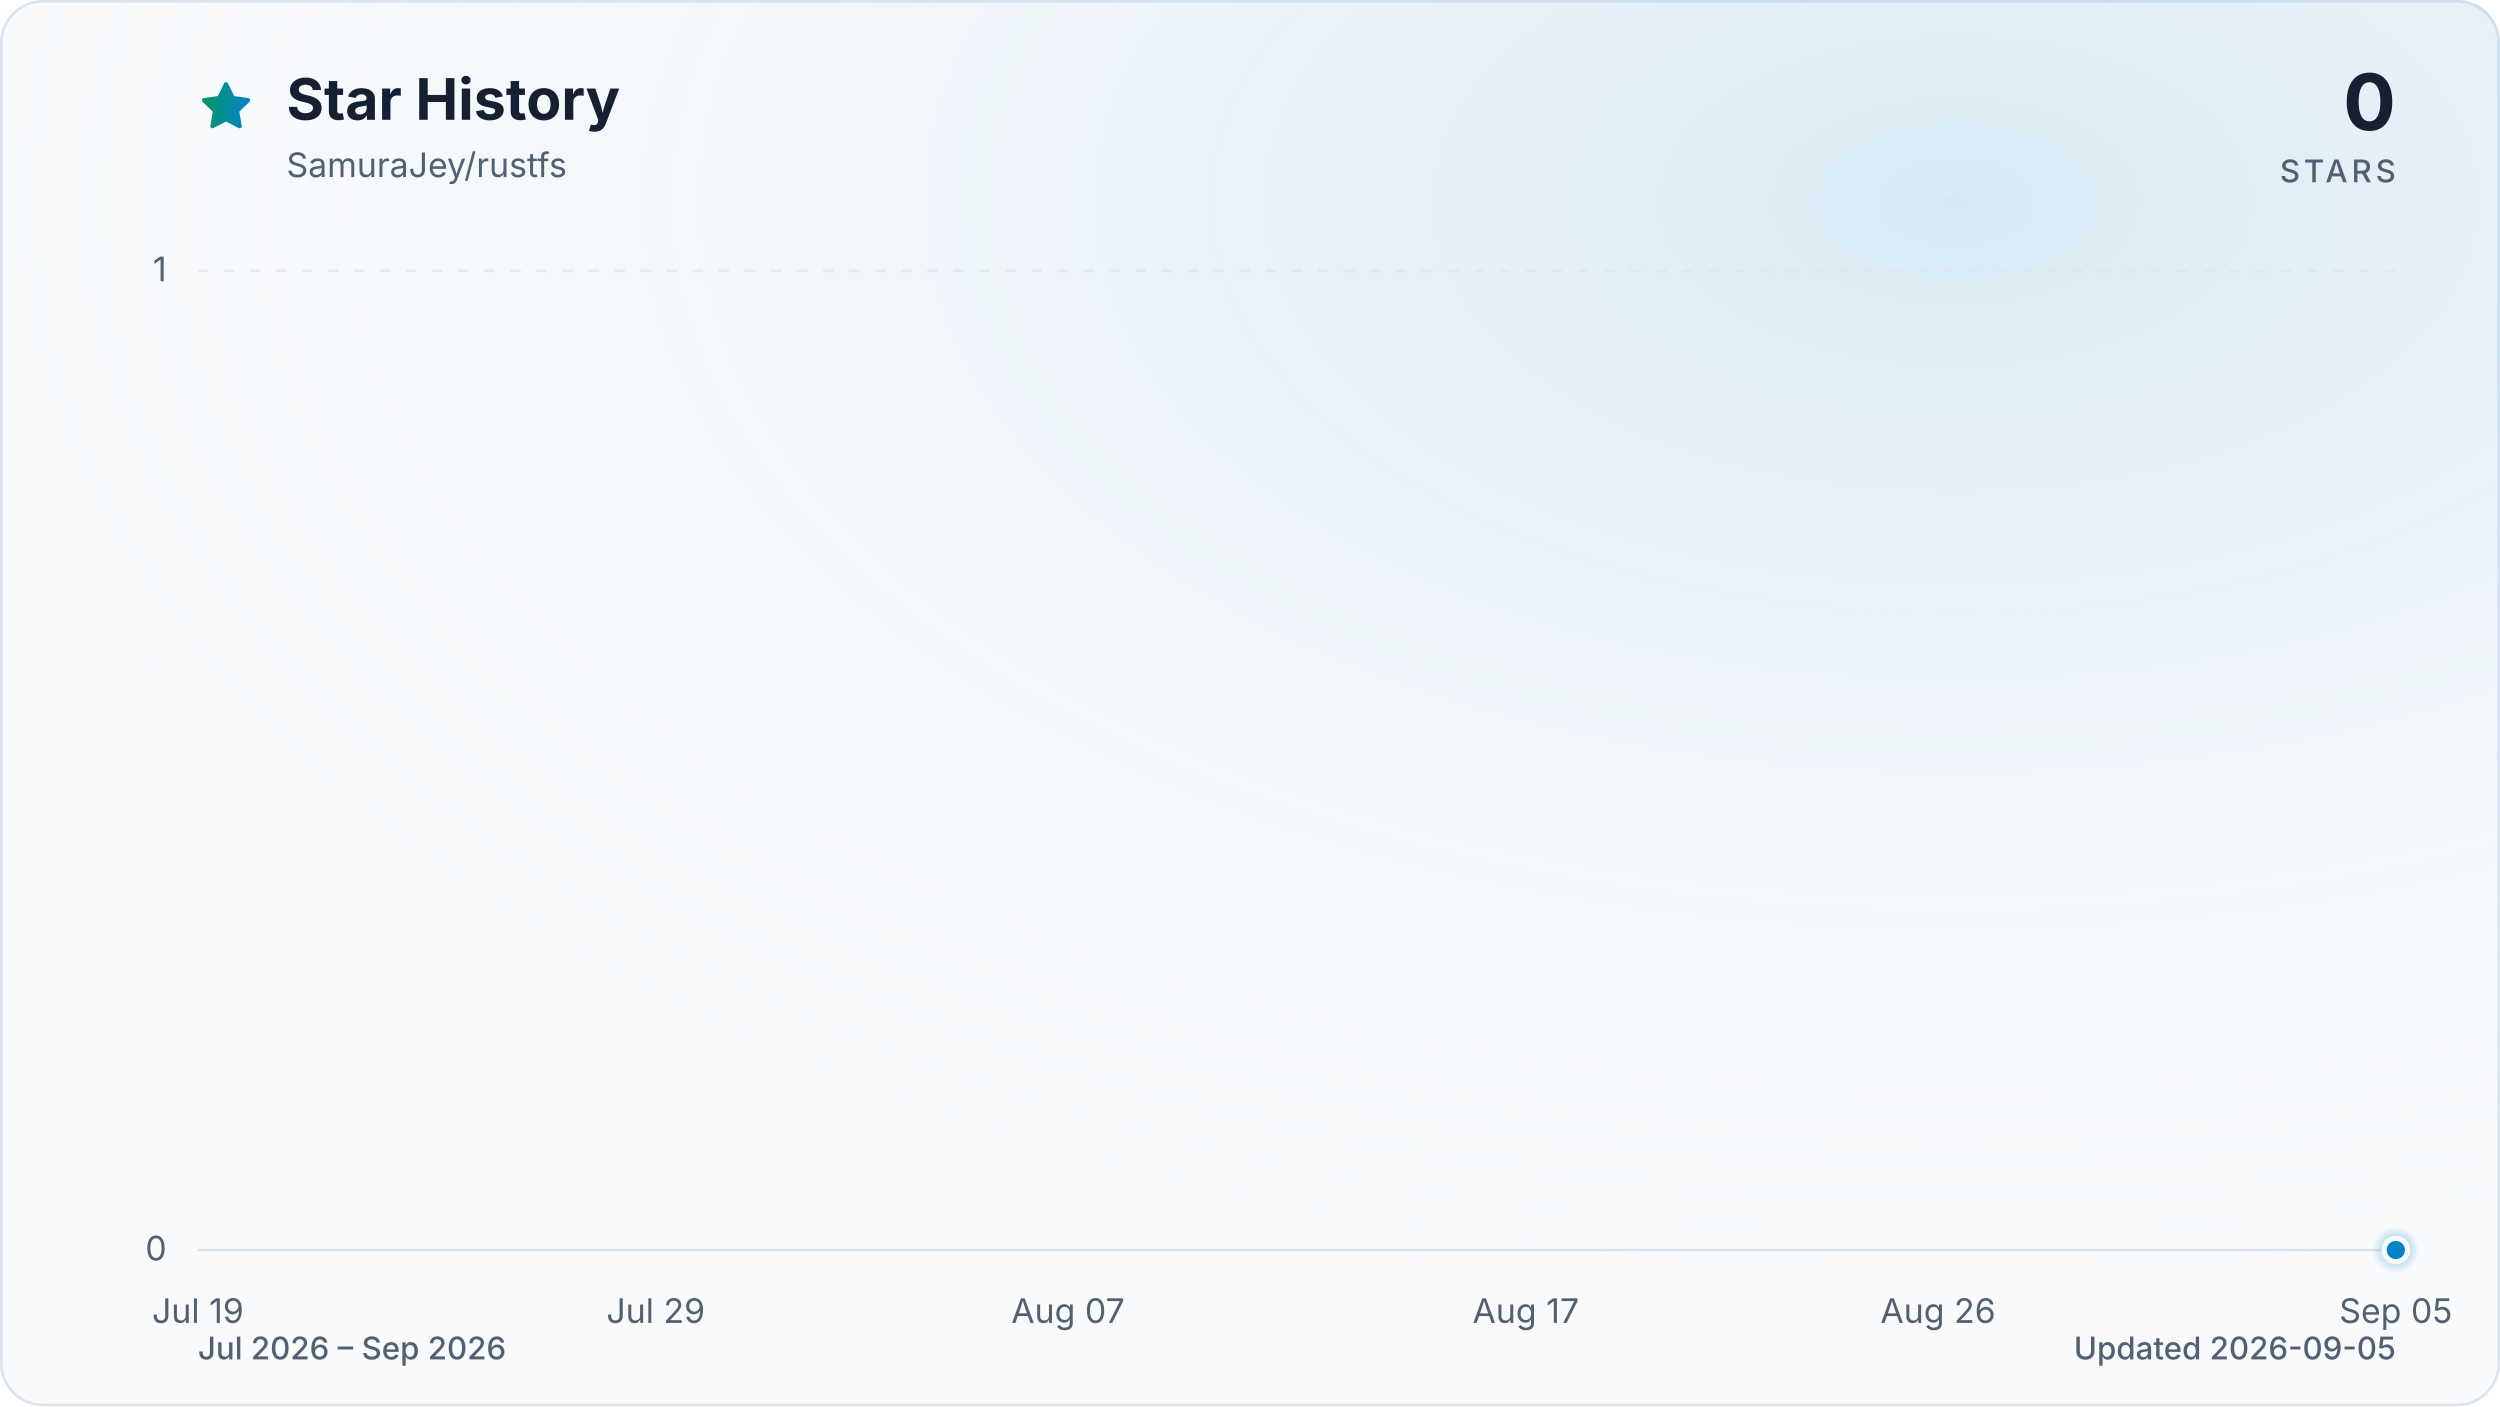
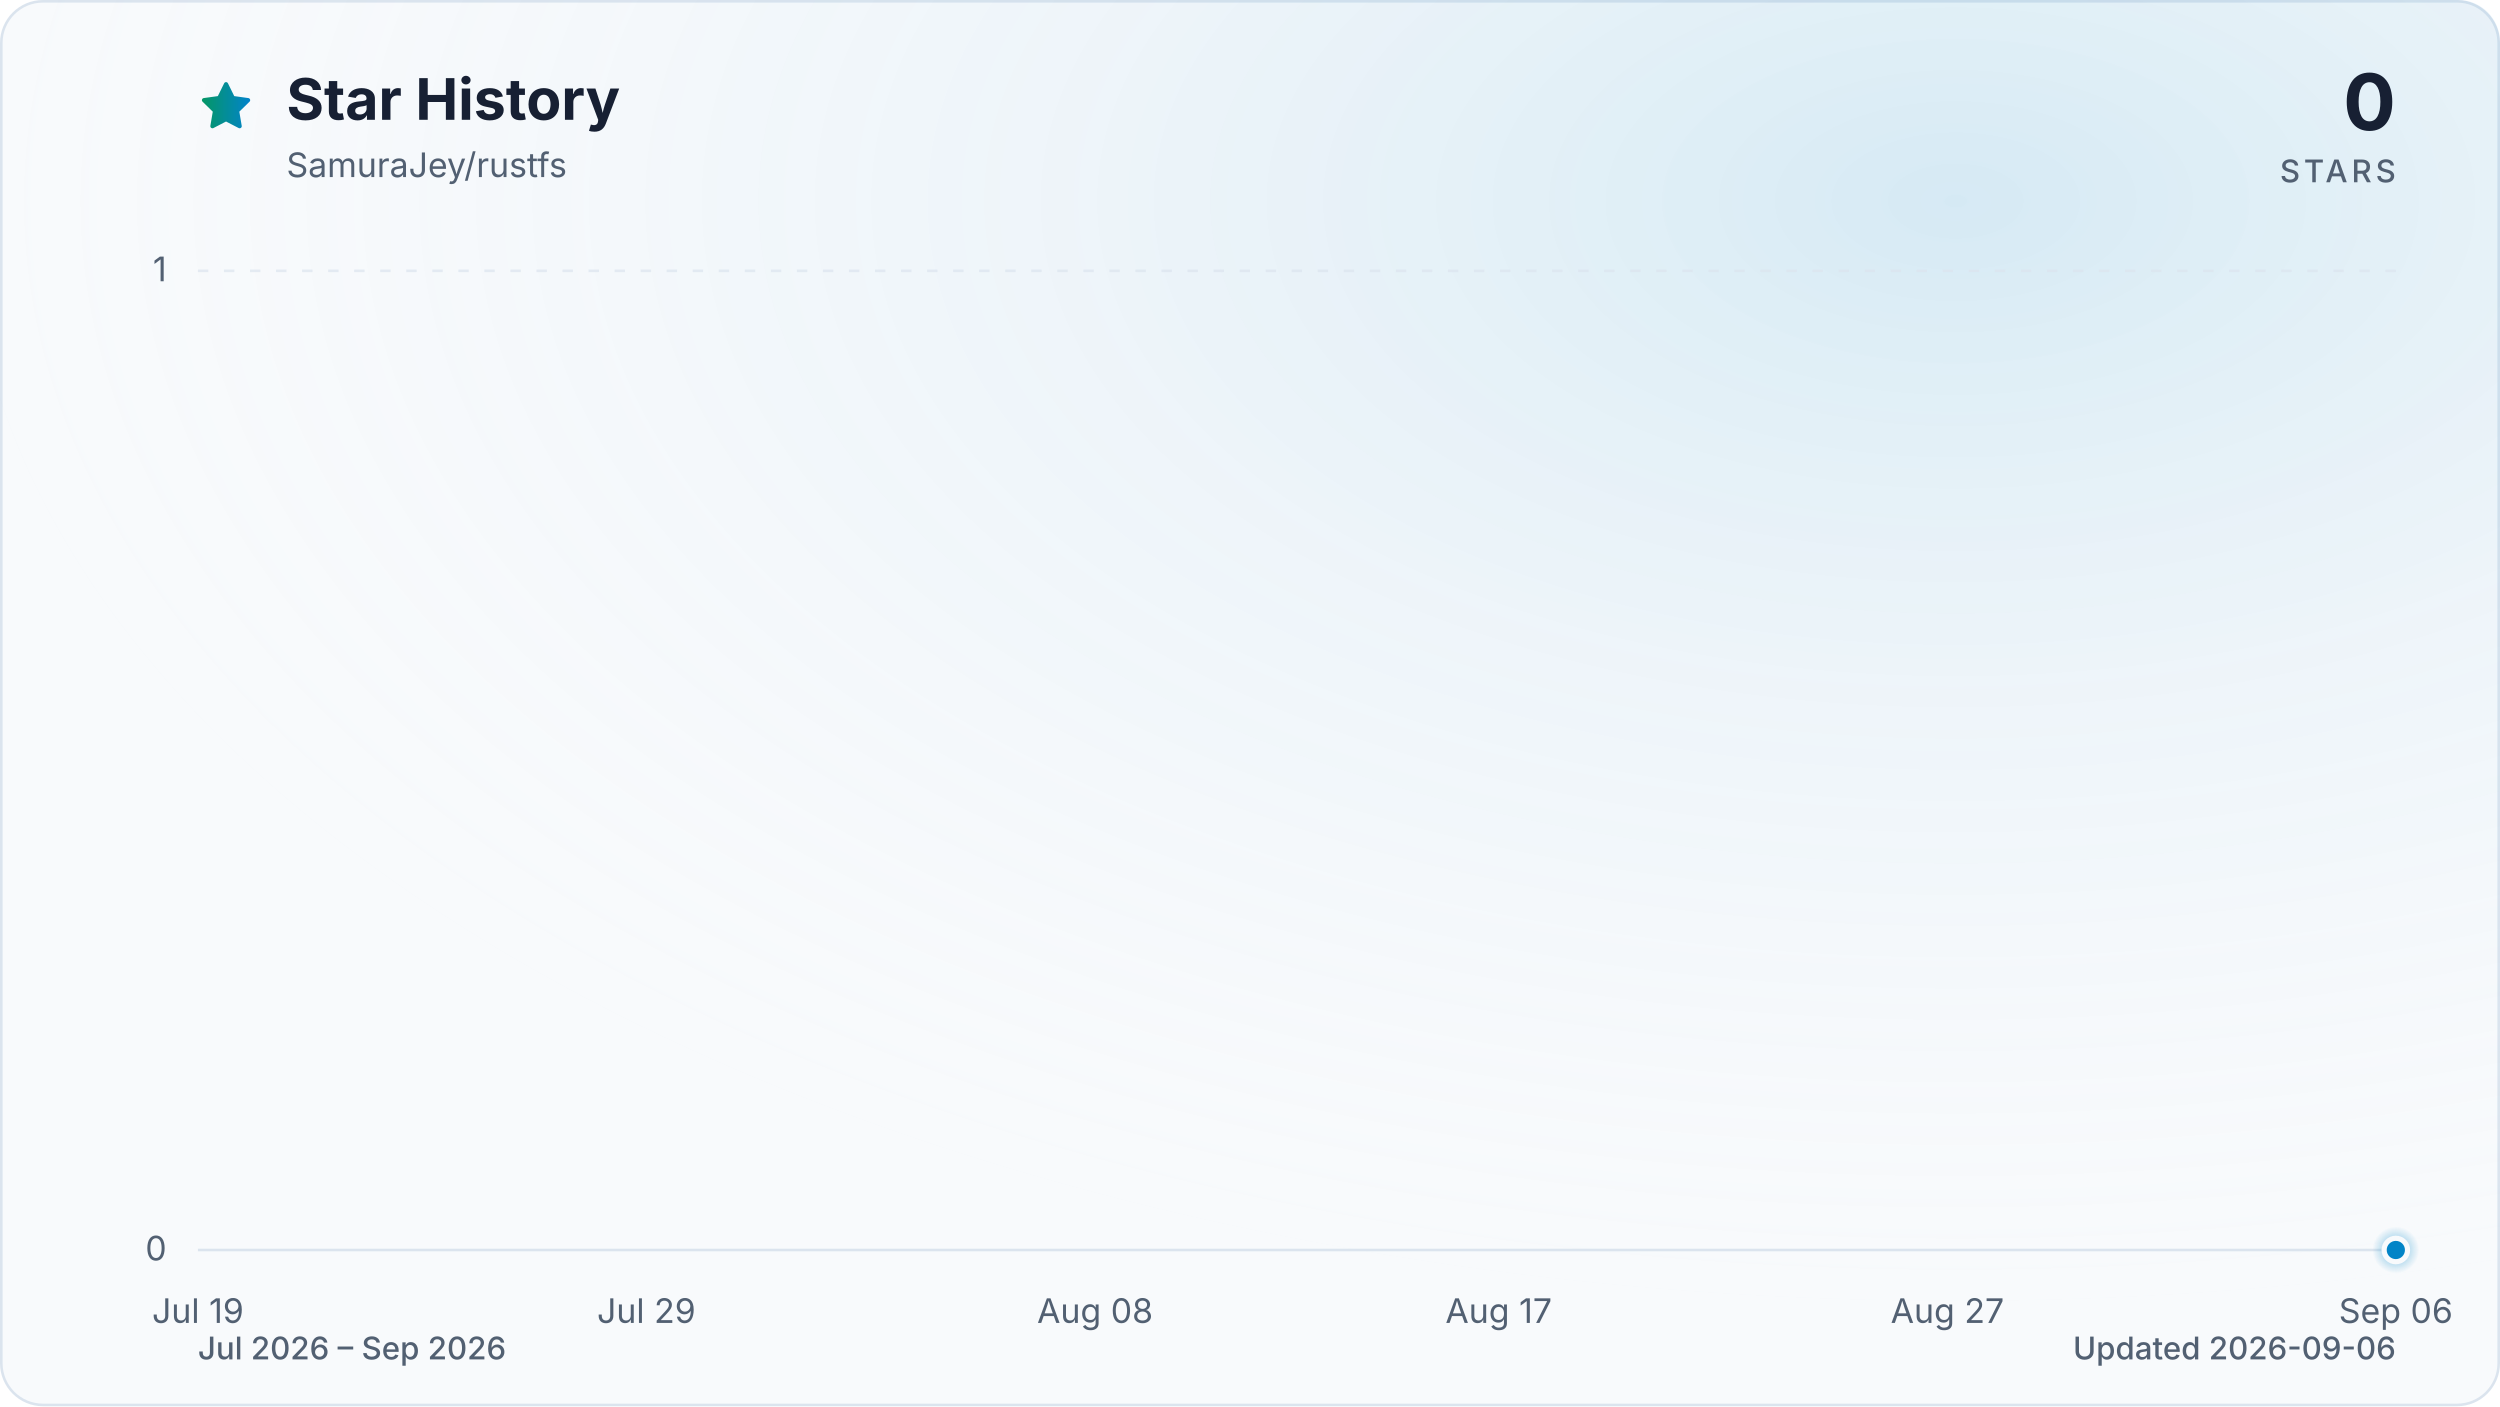
<svg xmlns="http://www.w3.org/2000/svg" viewBox="0 0 960 540" role="img" aria-labelledby="title description" data-style="gradient" data-variant="glow" data-animated="true">
  <defs>
    <linearGradient id="trend" x1="0" y1="0" x2="1" y2="0">
      <stop offset="0%" stop-color="#059669" />
      <stop offset="100%" stop-color="#0284c7" />
    </linearGradient>
    <linearGradient id="area" x1="0" y1="0" x2="0" y2="1">
      <stop offset="0%" stop-color="#059669" stop-opacity="0.30" />
      <stop offset="55%" stop-color="#0284c7" stop-opacity="0.10" />
      <stop offset="100%" stop-color="#0284c7" stop-opacity="0.01" />
    </linearGradient>
    <radialGradient id="marker-halo" cx="50%" cy="50%" r="50%">
      <stop offset="0%" stop-color="#0284c7" stop-opacity="0.55" />
      <stop offset="100%" stop-color="#0284c7" stop-opacity="0" />
    </radialGradient>
    <radialGradient id="surface-glow" cx="78%" cy="14%" r="80%">
      <stop offset="0%" stop-color="#0284c7" stop-opacity="0.14" />
      <stop offset="100%" stop-color="#f8fafc" stop-opacity="0" />
    </radialGradient>
    <filter id="trend-glow" x="-20%" y="-20%" width="140%" height="140%">
      <feGaussianBlur stdDeviation="7" />
    </filter>
  </defs>
  <style>
.trend-enter{transform-box:fill-box;transform-origin:center;animation:trend-enter 520ms cubic-bezier(0.16,1,0.3,1)}
.marker-enter{transform-box:fill-box;transform-origin:center;animation:marker-enter 320ms cubic-bezier(0.16,1,0.3,1) 200ms both}
.marker-pulse{transform-box:fill-box;transform-origin:center;animation:marker-pulse 2.6s ease-out infinite}
@keyframes trend-enter{from{opacity:.35;transform:translateY(10px)}to{opacity:1;transform:translateY(0)}}
@keyframes marker-enter{from{opacity:0;transform:scale(.4)}to{opacity:1;transform:scale(1)}}
@keyframes marker-pulse{0%{opacity:.5;transform:scale(.7)}70%,100%{opacity:0;transform:scale(2.1)}}
@media (prefers-reduced-motion:reduce){.trend-enter,.marker-enter,.marker-pulse{animation:none!important}}
@media (prefers-reduced-motion:reduce){.marker-pulse{opacity:0}}
</style>
  <rect x="0.5" y="0.5" width="959" height="539" fill="#f8fafc" stroke="#dbe4ee" stroke-width="1" rx="16" />
  <rect width="960" height="540" fill="url(#surface-glow)" rx="16" />
  <path d="M12 2.6l2.9 5.9 6.5.9-4.7 4.6 1.1 6.5-5.8-3-5.8 3 1.1-6.5-4.7-4.6 6.5-.9L12 2.6Z" transform="translate(76 30) scale(.9)" fill="url(#trend)" stroke="url(#trend)" stroke-width="1.8" stroke-linejoin="round" aria-hidden="true" />
  <text x="110" y="46" fill="#172033" font-family="ui-sans-serif, system-ui, -apple-system, BlinkMacSystemFont, 'Segoe UI', sans-serif" font-size="22" font-weight="700">Star History</text>
  <text x="110" y="68" fill="#526072" font-family="ui-sans-serif, system-ui, -apple-system, BlinkMacSystemFont, 'Segoe UI', sans-serif" font-size="13">SamuraJey/rustfs</text>
  <text x="920" y="50" fill="#172033" font-family="ui-sans-serif, system-ui, -apple-system, BlinkMacSystemFont, 'Segoe UI', sans-serif" font-size="30" font-weight="700" text-anchor="end">0</text>
  <text x="920" y="70" fill="#526072" font-family="ui-sans-serif, system-ui, -apple-system, BlinkMacSystemFont, 'Segoe UI', sans-serif" font-size="12" font-weight="500" letter-spacing="1.5" text-anchor="end">STARS</text>
  <line x1="76" y1="480.0" x2="920" y2="480.0" stroke="#dbe4ee" stroke-width="1" stroke-dasharray="0" opacity="1" />
  <text x="64" y="484.0" fill="#526072" font-family="ui-sans-serif, system-ui, -apple-system, BlinkMacSystemFont, 'Segoe UI', sans-serif" font-size="13" text-anchor="end">0</text>
  <line x1="76" y1="104.0" x2="920" y2="104.0" stroke="#dbe4ee" stroke-width="1" stroke-dasharray="4 6" opacity="0.7" />
  <text x="64" y="108.0" fill="#526072" font-family="ui-sans-serif, system-ui, -apple-system, BlinkMacSystemFont, 'Segoe UI', sans-serif" font-size="13" text-anchor="end">1</text>
  <text x="76.0" y="508" fill="#526072" font-family="ui-sans-serif, system-ui, -apple-system, BlinkMacSystemFont, 'Segoe UI', sans-serif" font-size="13" text-anchor="middle">Jul 19</text>
-   <text x="251.8" y="508" fill="#526072" font-family="ui-sans-serif, system-ui, -apple-system, BlinkMacSystemFont, 'Segoe UI', sans-serif" font-size="13" text-anchor="middle">Jul 29</text>
-   <text x="410.1" y="508" fill="#526072" font-family="ui-sans-serif, system-ui, -apple-system, BlinkMacSystemFont, 'Segoe UI', sans-serif" font-size="13" text-anchor="middle">Aug 07</text>
-   <text x="585.9" y="508" fill="#526072" font-family="ui-sans-serif, system-ui, -apple-system, BlinkMacSystemFont, 'Segoe UI', sans-serif" font-size="13" text-anchor="middle">Aug 17</text>
-   <text x="744.2" y="508" fill="#526072" font-family="ui-sans-serif, system-ui, -apple-system, BlinkMacSystemFont, 'Segoe UI', sans-serif" font-size="13" text-anchor="middle">Aug 26</text>
-   <text x="920.0" y="508" fill="#526072" font-family="ui-sans-serif, system-ui, -apple-system, BlinkMacSystemFont, 'Segoe UI', sans-serif" font-size="13" text-anchor="middle">Sep 05</text>
+   <text x="248.2" y="508" fill="#526072" font-family="ui-sans-serif, system-ui, -apple-system, BlinkMacSystemFont, 'Segoe UI', sans-serif" font-size="13" text-anchor="middle">Jul 29</text>
+   <text x="420.5" y="508" fill="#526072" font-family="ui-sans-serif, system-ui, -apple-system, BlinkMacSystemFont, 'Segoe UI', sans-serif" font-size="13" text-anchor="middle">Aug 08</text>
+   <text x="575.5" y="508" fill="#526072" font-family="ui-sans-serif, system-ui, -apple-system, BlinkMacSystemFont, 'Segoe UI', sans-serif" font-size="13" text-anchor="middle">Aug 17</text>
+   <text x="747.8" y="508" fill="#526072" font-family="ui-sans-serif, system-ui, -apple-system, BlinkMacSystemFont, 'Segoe UI', sans-serif" font-size="13" text-anchor="middle">Aug 27</text>
+   <text x="920.0" y="508" fill="#526072" font-family="ui-sans-serif, system-ui, -apple-system, BlinkMacSystemFont, 'Segoe UI', sans-serif" font-size="13" text-anchor="middle">Sep 06</text>
  <g class="trend-enter">
-     <path d="M 76.0 480.0 C 81.9 480.0, 87.7 480.0, 93.6 480.0 C 99.4 480.0, 105.3 480.0, 111.2 480.0 C 117.0 480.0, 122.9 480.0, 128.8 480.0 C 134.6 480.0, 140.5 480.0, 146.3 480.0 C 152.2 480.0, 158.1 480.0, 163.9 480.0 C 169.8 480.0, 175.6 480.0, 181.5 480.0 C 187.4 480.0, 193.2 480.0, 199.1 480.0 C 204.9 480.0, 210.8 480.0, 216.7 480.0 C 222.5 480.0, 228.4 480.0, 234.3 480.0 C 240.1 480.0, 246.0 480.0, 251.8 480.0 C 257.7 480.0, 263.6 480.0, 269.4 480.0 C 275.3 480.0, 281.1 480.0, 287.0 480.0 C 292.9 480.0, 298.7 480.0, 304.6 480.0 C 310.4 480.0, 316.3 480.0, 322.2 480.0 C 328.0 480.0, 333.9 480.0, 339.8 480.0 C 345.6 480.0, 351.5 480.0, 357.3 480.0 C 363.2 480.0, 369.1 480.0, 374.9 480.0 C 380.8 480.0, 386.6 480.0, 392.5 480.0 C 398.4 480.0, 404.2 480.0, 410.1 480.0 C 415.9 480.0, 421.8 480.0, 427.7 480.0 C 433.5 480.0, 439.4 480.0, 445.3 480.0 C 451.1 480.0, 457.0 480.0, 462.8 480.0 C 468.7 480.0, 474.6 480.0, 480.4 480.0 C 486.3 480.0, 492.1 480.0, 498.0 480.0 C 503.9 480.0, 509.7 480.0, 515.6 480.0 C 521.4 480.0, 527.3 480.0, 533.2 480.0 C 539.0 480.0, 544.9 480.0, 550.8 480.0 C 556.6 480.0, 562.5 480.0, 568.3 480.0 C 574.2 480.0, 580.1 480.0, 585.9 480.0 C 591.8 480.0, 597.6 480.0, 603.5 480.0 C 609.4 480.0, 615.2 480.0, 621.1 480.0 C 626.9 480.0, 632.8 480.0, 638.7 480.0 C 644.5 480.0, 650.4 480.0, 656.3 480.0 C 662.1 480.0, 668.0 480.0, 673.8 480.0 C 679.7 480.0, 685.6 480.0, 691.4 480.0 C 697.3 480.0, 703.1 480.0, 709.0 480.0 C 714.9 480.0, 720.7 480.0, 726.6 480.0 C 732.4 480.0, 738.3 480.0, 744.2 480.0 C 750.0 480.0, 755.9 480.0, 761.8 480.0 C 767.6 480.0, 773.5 480.0, 779.3 480.0 C 785.2 480.0, 791.1 480.0, 796.9 480.0 C 802.8 480.0, 808.6 480.0, 814.5 480.0 C 820.4 480.0, 826.2 480.0, 832.1 480.0 C 837.9 480.0, 843.8 480.0, 849.7 480.0 C 855.5 480.0, 861.4 480.0, 867.3 480.0 C 873.1 480.0, 879.0 480.0, 884.8 480.0 C 890.7 480.0, 896.6 480.0, 902.4 480.0 C 908.3 480.0, 914.1 480.0, 920.0 480.0 L 920.0 480.0 L 76.0 480.0 Z" fill="url(#area)" />
-     <path d="M 76.0 480.0 C 81.9 480.0, 87.7 480.0, 93.6 480.0 C 99.4 480.0, 105.3 480.0, 111.2 480.0 C 117.0 480.0, 122.9 480.0, 128.8 480.0 C 134.6 480.0, 140.5 480.0, 146.3 480.0 C 152.2 480.0, 158.1 480.0, 163.9 480.0 C 169.8 480.0, 175.6 480.0, 181.5 480.0 C 187.4 480.0, 193.2 480.0, 199.1 480.0 C 204.9 480.0, 210.8 480.0, 216.7 480.0 C 222.5 480.0, 228.4 480.0, 234.3 480.0 C 240.1 480.0, 246.0 480.0, 251.8 480.0 C 257.7 480.0, 263.6 480.0, 269.4 480.0 C 275.3 480.0, 281.1 480.0, 287.0 480.0 C 292.9 480.0, 298.7 480.0, 304.6 480.0 C 310.4 480.0, 316.3 480.0, 322.2 480.0 C 328.0 480.0, 333.9 480.0, 339.8 480.0 C 345.6 480.0, 351.5 480.0, 357.3 480.0 C 363.2 480.0, 369.1 480.0, 374.9 480.0 C 380.8 480.0, 386.6 480.0, 392.5 480.0 C 398.4 480.0, 404.2 480.0, 410.1 480.0 C 415.9 480.0, 421.8 480.0, 427.7 480.0 C 433.5 480.0, 439.4 480.0, 445.3 480.0 C 451.1 480.0, 457.0 480.0, 462.8 480.0 C 468.7 480.0, 474.6 480.0, 480.4 480.0 C 486.3 480.0, 492.1 480.0, 498.0 480.0 C 503.9 480.0, 509.7 480.0, 515.6 480.0 C 521.4 480.0, 527.3 480.0, 533.2 480.0 C 539.0 480.0, 544.9 480.0, 550.8 480.0 C 556.6 480.0, 562.5 480.0, 568.3 480.0 C 574.2 480.0, 580.1 480.0, 585.9 480.0 C 591.8 480.0, 597.6 480.0, 603.5 480.0 C 609.4 480.0, 615.2 480.0, 621.1 480.0 C 626.9 480.0, 632.8 480.0, 638.7 480.0 C 644.5 480.0, 650.4 480.0, 656.3 480.0 C 662.1 480.0, 668.0 480.0, 673.8 480.0 C 679.7 480.0, 685.6 480.0, 691.4 480.0 C 697.3 480.0, 703.1 480.0, 709.0 480.0 C 714.9 480.0, 720.7 480.0, 726.6 480.0 C 732.4 480.0, 738.3 480.0, 744.2 480.0 C 750.0 480.0, 755.9 480.0, 761.8 480.0 C 767.6 480.0, 773.5 480.0, 779.3 480.0 C 785.2 480.0, 791.1 480.0, 796.9 480.0 C 802.8 480.0, 808.6 480.0, 814.5 480.0 C 820.4 480.0, 826.2 480.0, 832.1 480.0 C 837.9 480.0, 843.8 480.0, 849.7 480.0 C 855.5 480.0, 861.4 480.0, 867.3 480.0 C 873.1 480.0, 879.0 480.0, 884.8 480.0 C 890.7 480.0, 896.6 480.0, 902.4 480.0 C 908.3 480.0, 914.1 480.0, 920.0 480.0" fill="none" stroke="url(#trend)" stroke-width="12" stroke-linecap="round" stroke-linejoin="round" opacity="0.16" filter="url(#trend-glow)" />
-     <path d="M 76.0 480.0 C 81.9 480.0, 87.7 480.0, 93.6 480.0 C 99.4 480.0, 105.3 480.0, 111.2 480.0 C 117.0 480.0, 122.9 480.0, 128.8 480.0 C 134.6 480.0, 140.5 480.0, 146.3 480.0 C 152.2 480.0, 158.1 480.0, 163.9 480.0 C 169.8 480.0, 175.6 480.0, 181.5 480.0 C 187.4 480.0, 193.2 480.0, 199.1 480.0 C 204.9 480.0, 210.8 480.0, 216.7 480.0 C 222.5 480.0, 228.4 480.0, 234.3 480.0 C 240.1 480.0, 246.0 480.0, 251.8 480.0 C 257.7 480.0, 263.6 480.0, 269.4 480.0 C 275.3 480.0, 281.1 480.0, 287.0 480.0 C 292.9 480.0, 298.7 480.0, 304.6 480.0 C 310.4 480.0, 316.3 480.0, 322.2 480.0 C 328.0 480.0, 333.9 480.0, 339.8 480.0 C 345.6 480.0, 351.5 480.0, 357.3 480.0 C 363.2 480.0, 369.1 480.0, 374.9 480.0 C 380.8 480.0, 386.6 480.0, 392.5 480.0 C 398.4 480.0, 404.2 480.0, 410.1 480.0 C 415.9 480.0, 421.8 480.0, 427.7 480.0 C 433.5 480.0, 439.4 480.0, 445.3 480.0 C 451.1 480.0, 457.0 480.0, 462.8 480.0 C 468.7 480.0, 474.6 480.0, 480.4 480.0 C 486.3 480.0, 492.1 480.0, 498.0 480.0 C 503.9 480.0, 509.7 480.0, 515.6 480.0 C 521.4 480.0, 527.3 480.0, 533.2 480.0 C 539.0 480.0, 544.9 480.0, 550.8 480.0 C 556.6 480.0, 562.5 480.0, 568.3 480.0 C 574.2 480.0, 580.1 480.0, 585.9 480.0 C 591.8 480.0, 597.6 480.0, 603.5 480.0 C 609.4 480.0, 615.2 480.0, 621.1 480.0 C 626.9 480.0, 632.8 480.0, 638.7 480.0 C 644.5 480.0, 650.4 480.0, 656.3 480.0 C 662.1 480.0, 668.0 480.0, 673.8 480.0 C 679.7 480.0, 685.6 480.0, 691.4 480.0 C 697.3 480.0, 703.1 480.0, 709.0 480.0 C 714.9 480.0, 720.7 480.0, 726.6 480.0 C 732.4 480.0, 738.3 480.0, 744.2 480.0 C 750.0 480.0, 755.9 480.0, 761.8 480.0 C 767.6 480.0, 773.5 480.0, 779.3 480.0 C 785.2 480.0, 791.1 480.0, 796.9 480.0 C 802.8 480.0, 808.6 480.0, 814.5 480.0 C 820.4 480.0, 826.2 480.0, 832.1 480.0 C 837.9 480.0, 843.8 480.0, 849.7 480.0 C 855.5 480.0, 861.4 480.0, 867.3 480.0 C 873.1 480.0, 879.0 480.0, 884.8 480.0 C 890.7 480.0, 896.6 480.0, 902.4 480.0 C 908.3 480.0, 914.1 480.0, 920.0 480.0" fill="none" stroke="url(#trend)" stroke-width="3" stroke-linecap="round" stroke-linejoin="round" />
+     <path d="M 76.0 480.0 C 81.7 480.0, 87.5 480.0, 93.2 480.0 C 99.0 480.0, 104.7 480.0, 110.4 480.0 C 116.2 480.0, 121.9 480.0, 127.7 480.0 C 133.4 480.0, 139.2 480.0, 144.9 480.0 C 150.6 480.0, 156.4 480.0, 162.1 480.0 C 167.9 480.0, 173.6 480.0, 179.3 480.0 C 185.1 480.0, 190.8 480.0, 196.6 480.0 C 202.3 480.0, 208.1 480.0, 213.8 480.0 C 219.5 480.0, 225.3 480.0, 231.0 480.0 C 236.8 480.0, 242.5 480.0, 248.2 480.0 C 254.0 480.0, 259.7 480.0, 265.5 480.0 C 271.2 480.0, 277.0 480.0, 282.7 480.0 C 288.4 480.0, 294.2 480.0, 299.9 480.0 C 305.7 480.0, 311.4 480.0, 317.1 480.0 C 322.9 480.0, 328.6 480.0, 334.4 480.0 C 340.1 480.0, 345.9 480.0, 351.6 480.0 C 357.3 480.0, 363.1 480.0, 368.8 480.0 C 374.6 480.0, 380.3 480.0, 386.0 480.0 C 391.8 480.0, 397.5 480.0, 403.3 480.0 C 409.0 480.0, 414.7 480.0, 420.5 480.0 C 426.2 480.0, 432.0 480.0, 437.7 480.0 C 443.5 480.0, 449.2 480.0, 454.9 480.0 C 460.7 480.0, 466.4 480.0, 472.2 480.0 C 477.9 480.0, 483.6 480.0, 489.4 480.0 C 495.1 480.0, 500.9 480.0, 506.6 480.0 C 512.4 480.0, 518.1 480.0, 523.8 480.0 C 529.6 480.0, 535.3 480.0, 541.1 480.0 C 546.8 480.0, 552.5 480.0, 558.3 480.0 C 564.0 480.0, 569.8 480.0, 575.5 480.0 C 581.3 480.0, 587.0 480.0, 592.7 480.0 C 598.5 480.0, 604.2 480.0, 610.0 480.0 C 615.7 480.0, 621.4 480.0, 627.2 480.0 C 632.9 480.0, 638.7 480.0, 644.4 480.0 C 650.1 480.0, 655.9 480.0, 661.6 480.0 C 667.4 480.0, 673.1 480.0, 678.9 480.0 C 684.6 480.0, 690.3 480.0, 696.1 480.0 C 701.8 480.0, 707.6 480.0, 713.3 480.0 C 719.0 480.0, 724.8 480.0, 730.5 480.0 C 736.3 480.0, 742.0 480.0, 747.8 480.0 C 753.5 480.0, 759.2 480.0, 765.0 480.0 C 770.7 480.0, 776.5 480.0, 782.2 480.0 C 787.9 480.0, 793.7 480.0, 799.4 480.0 C 805.2 480.0, 810.9 480.0, 816.7 480.0 C 822.4 480.0, 828.1 480.0, 833.9 480.0 C 839.6 480.0, 845.4 480.0, 851.1 480.0 C 856.8 480.0, 862.6 480.0, 868.3 480.0 C 874.1 480.0, 879.8 480.0, 885.6 480.0 C 891.3 480.0, 897.0 480.0, 902.8 480.0 C 908.5 480.0, 914.3 480.0, 920.0 480.0 L 920.0 480.0 L 76.0 480.0 Z" fill="url(#area)" />
+     <path d="M 76.0 480.0 C 81.7 480.0, 87.5 480.0, 93.2 480.0 C 99.0 480.0, 104.7 480.0, 110.4 480.0 C 116.2 480.0, 121.9 480.0, 127.7 480.0 C 133.4 480.0, 139.2 480.0, 144.9 480.0 C 150.6 480.0, 156.4 480.0, 162.1 480.0 C 167.9 480.0, 173.6 480.0, 179.3 480.0 C 185.1 480.0, 190.8 480.0, 196.6 480.0 C 202.3 480.0, 208.1 480.0, 213.8 480.0 C 219.5 480.0, 225.3 480.0, 231.0 480.0 C 236.8 480.0, 242.5 480.0, 248.2 480.0 C 254.0 480.0, 259.7 480.0, 265.5 480.0 C 271.2 480.0, 277.0 480.0, 282.7 480.0 C 288.4 480.0, 294.2 480.0, 299.9 480.0 C 305.7 480.0, 311.4 480.0, 317.1 480.0 C 322.9 480.0, 328.6 480.0, 334.4 480.0 C 340.1 480.0, 345.9 480.0, 351.6 480.0 C 357.3 480.0, 363.1 480.0, 368.8 480.0 C 374.6 480.0, 380.3 480.0, 386.0 480.0 C 391.8 480.0, 397.5 480.0, 403.3 480.0 C 409.0 480.0, 414.7 480.0, 420.5 480.0 C 426.2 480.0, 432.0 480.0, 437.7 480.0 C 443.5 480.0, 449.2 480.0, 454.9 480.0 C 460.7 480.0, 466.4 480.0, 472.2 480.0 C 477.9 480.0, 483.6 480.0, 489.4 480.0 C 495.1 480.0, 500.9 480.0, 506.6 480.0 C 512.4 480.0, 518.1 480.0, 523.8 480.0 C 529.6 480.0, 535.3 480.0, 541.1 480.0 C 546.8 480.0, 552.5 480.0, 558.3 480.0 C 564.0 480.0, 569.8 480.0, 575.5 480.0 C 581.3 480.0, 587.0 480.0, 592.7 480.0 C 598.5 480.0, 604.2 480.0, 610.0 480.0 C 615.7 480.0, 621.4 480.0, 627.2 480.0 C 632.9 480.0, 638.7 480.0, 644.4 480.0 C 650.1 480.0, 655.9 480.0, 661.6 480.0 C 667.4 480.0, 673.1 480.0, 678.9 480.0 C 684.6 480.0, 690.3 480.0, 696.1 480.0 C 701.8 480.0, 707.6 480.0, 713.3 480.0 C 719.0 480.0, 724.8 480.0, 730.5 480.0 C 736.3 480.0, 742.0 480.0, 747.8 480.0 C 753.5 480.0, 759.2 480.0, 765.0 480.0 C 770.7 480.0, 776.5 480.0, 782.2 480.0 C 787.9 480.0, 793.7 480.0, 799.4 480.0 C 805.2 480.0, 810.9 480.0, 816.7 480.0 C 822.4 480.0, 828.1 480.0, 833.9 480.0 C 839.6 480.0, 845.4 480.0, 851.1 480.0 C 856.8 480.0, 862.6 480.0, 868.3 480.0 C 874.1 480.0, 879.8 480.0, 885.6 480.0 C 891.3 480.0, 897.0 480.0, 902.8 480.0 C 908.5 480.0, 914.3 480.0, 920.0 480.0" fill="none" stroke="url(#trend)" stroke-width="12" stroke-linecap="round" stroke-linejoin="round" opacity="0.16" filter="url(#trend-glow)" />
+     <path d="M 76.0 480.0 C 81.7 480.0, 87.5 480.0, 93.2 480.0 C 99.0 480.0, 104.7 480.0, 110.4 480.0 C 116.2 480.0, 121.9 480.0, 127.7 480.0 C 133.4 480.0, 139.2 480.0, 144.9 480.0 C 150.6 480.0, 156.4 480.0, 162.1 480.0 C 167.9 480.0, 173.6 480.0, 179.3 480.0 C 185.1 480.0, 190.8 480.0, 196.6 480.0 C 202.3 480.0, 208.1 480.0, 213.8 480.0 C 219.5 480.0, 225.3 480.0, 231.0 480.0 C 236.8 480.0, 242.5 480.0, 248.2 480.0 C 254.0 480.0, 259.7 480.0, 265.5 480.0 C 271.2 480.0, 277.0 480.0, 282.7 480.0 C 288.4 480.0, 294.2 480.0, 299.9 480.0 C 305.7 480.0, 311.4 480.0, 317.1 480.0 C 322.9 480.0, 328.6 480.0, 334.4 480.0 C 340.1 480.0, 345.9 480.0, 351.6 480.0 C 357.3 480.0, 363.1 480.0, 368.8 480.0 C 374.6 480.0, 380.3 480.0, 386.0 480.0 C 391.8 480.0, 397.5 480.0, 403.3 480.0 C 409.0 480.0, 414.7 480.0, 420.5 480.0 C 426.2 480.0, 432.0 480.0, 437.7 480.0 C 443.5 480.0, 449.2 480.0, 454.9 480.0 C 460.7 480.0, 466.4 480.0, 472.2 480.0 C 477.9 480.0, 483.6 480.0, 489.4 480.0 C 495.1 480.0, 500.9 480.0, 506.6 480.0 C 512.4 480.0, 518.1 480.0, 523.8 480.0 C 529.6 480.0, 535.3 480.0, 541.1 480.0 C 546.8 480.0, 552.5 480.0, 558.3 480.0 C 564.0 480.0, 569.8 480.0, 575.5 480.0 C 581.3 480.0, 587.0 480.0, 592.7 480.0 C 598.5 480.0, 604.2 480.0, 610.0 480.0 C 615.7 480.0, 621.4 480.0, 627.2 480.0 C 632.9 480.0, 638.7 480.0, 644.4 480.0 C 650.1 480.0, 655.9 480.0, 661.6 480.0 C 667.4 480.0, 673.1 480.0, 678.9 480.0 C 684.6 480.0, 690.3 480.0, 696.1 480.0 C 701.8 480.0, 707.6 480.0, 713.3 480.0 C 719.0 480.0, 724.8 480.0, 730.5 480.0 C 736.3 480.0, 742.0 480.0, 747.8 480.0 C 753.5 480.0, 759.2 480.0, 765.0 480.0 C 770.7 480.0, 776.5 480.0, 782.2 480.0 C 787.9 480.0, 793.7 480.0, 799.4 480.0 C 805.2 480.0, 810.9 480.0, 816.7 480.0 C 822.4 480.0, 828.1 480.0, 833.9 480.0 C 839.6 480.0, 845.4 480.0, 851.1 480.0 C 856.8 480.0, 862.6 480.0, 868.3 480.0 C 874.1 480.0, 879.8 480.0, 885.6 480.0 C 891.3 480.0, 897.0 480.0, 902.8 480.0 C 908.5 480.0, 914.3 480.0, 920.0 480.0" fill="none" stroke="url(#trend)" stroke-width="3" stroke-linecap="round" stroke-linejoin="round" />
  </g>
  <g class="marker-enter">
    <circle class="marker-pulse" cx="920.0" cy="480.0" r="9" fill="url(#marker-halo)" />
    <circle cx="920.0" cy="480.0" r="4.5" fill="#0284c7" stroke="#f8fafc" stroke-width="2" />
  </g>
  <text x="76" y="522" fill="#526072" font-family="ui-sans-serif, system-ui, -apple-system, BlinkMacSystemFont, 'Segoe UI', sans-serif" font-size="12" font-weight="500">Jul 2026 – Sep 2026</text>
-   <text x="920" y="522" fill="#526072" font-family="ui-sans-serif, system-ui, -apple-system, BlinkMacSystemFont, 'Segoe UI', sans-serif" font-size="12" font-weight="500" text-anchor="end">Updated 2026-09-05</text>
+   <text x="920" y="522" fill="#526072" font-family="ui-sans-serif, system-ui, -apple-system, BlinkMacSystemFont, 'Segoe UI', sans-serif" font-size="12" font-weight="500" text-anchor="end">Updated 2026-09-06</text>
</svg>
